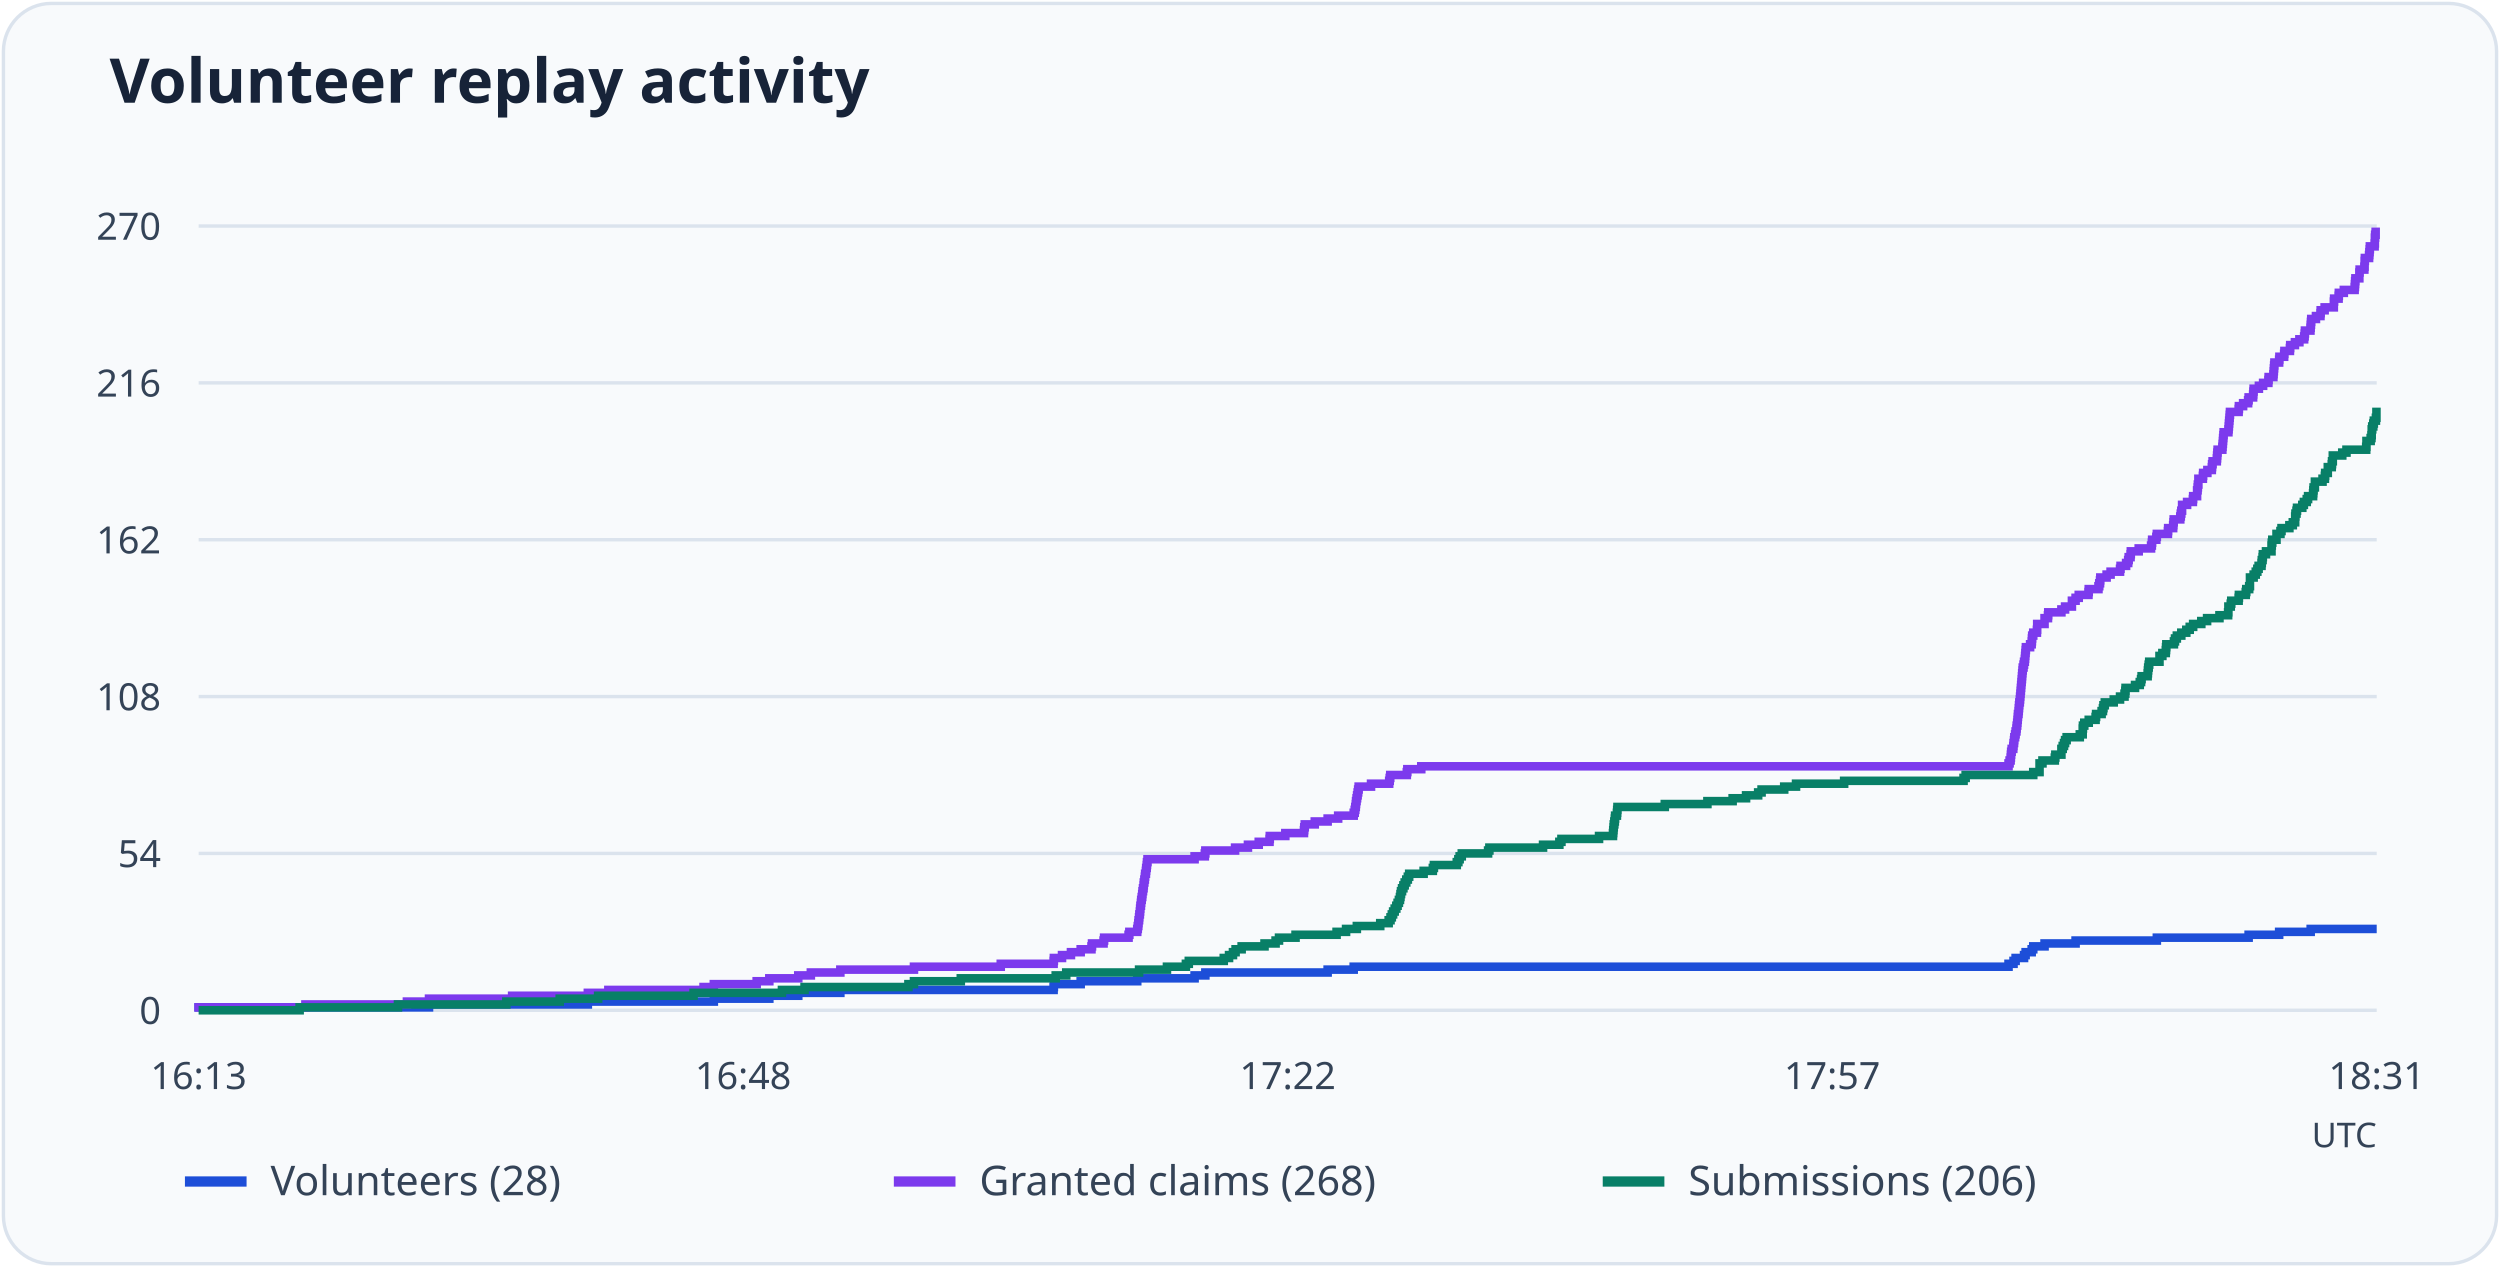
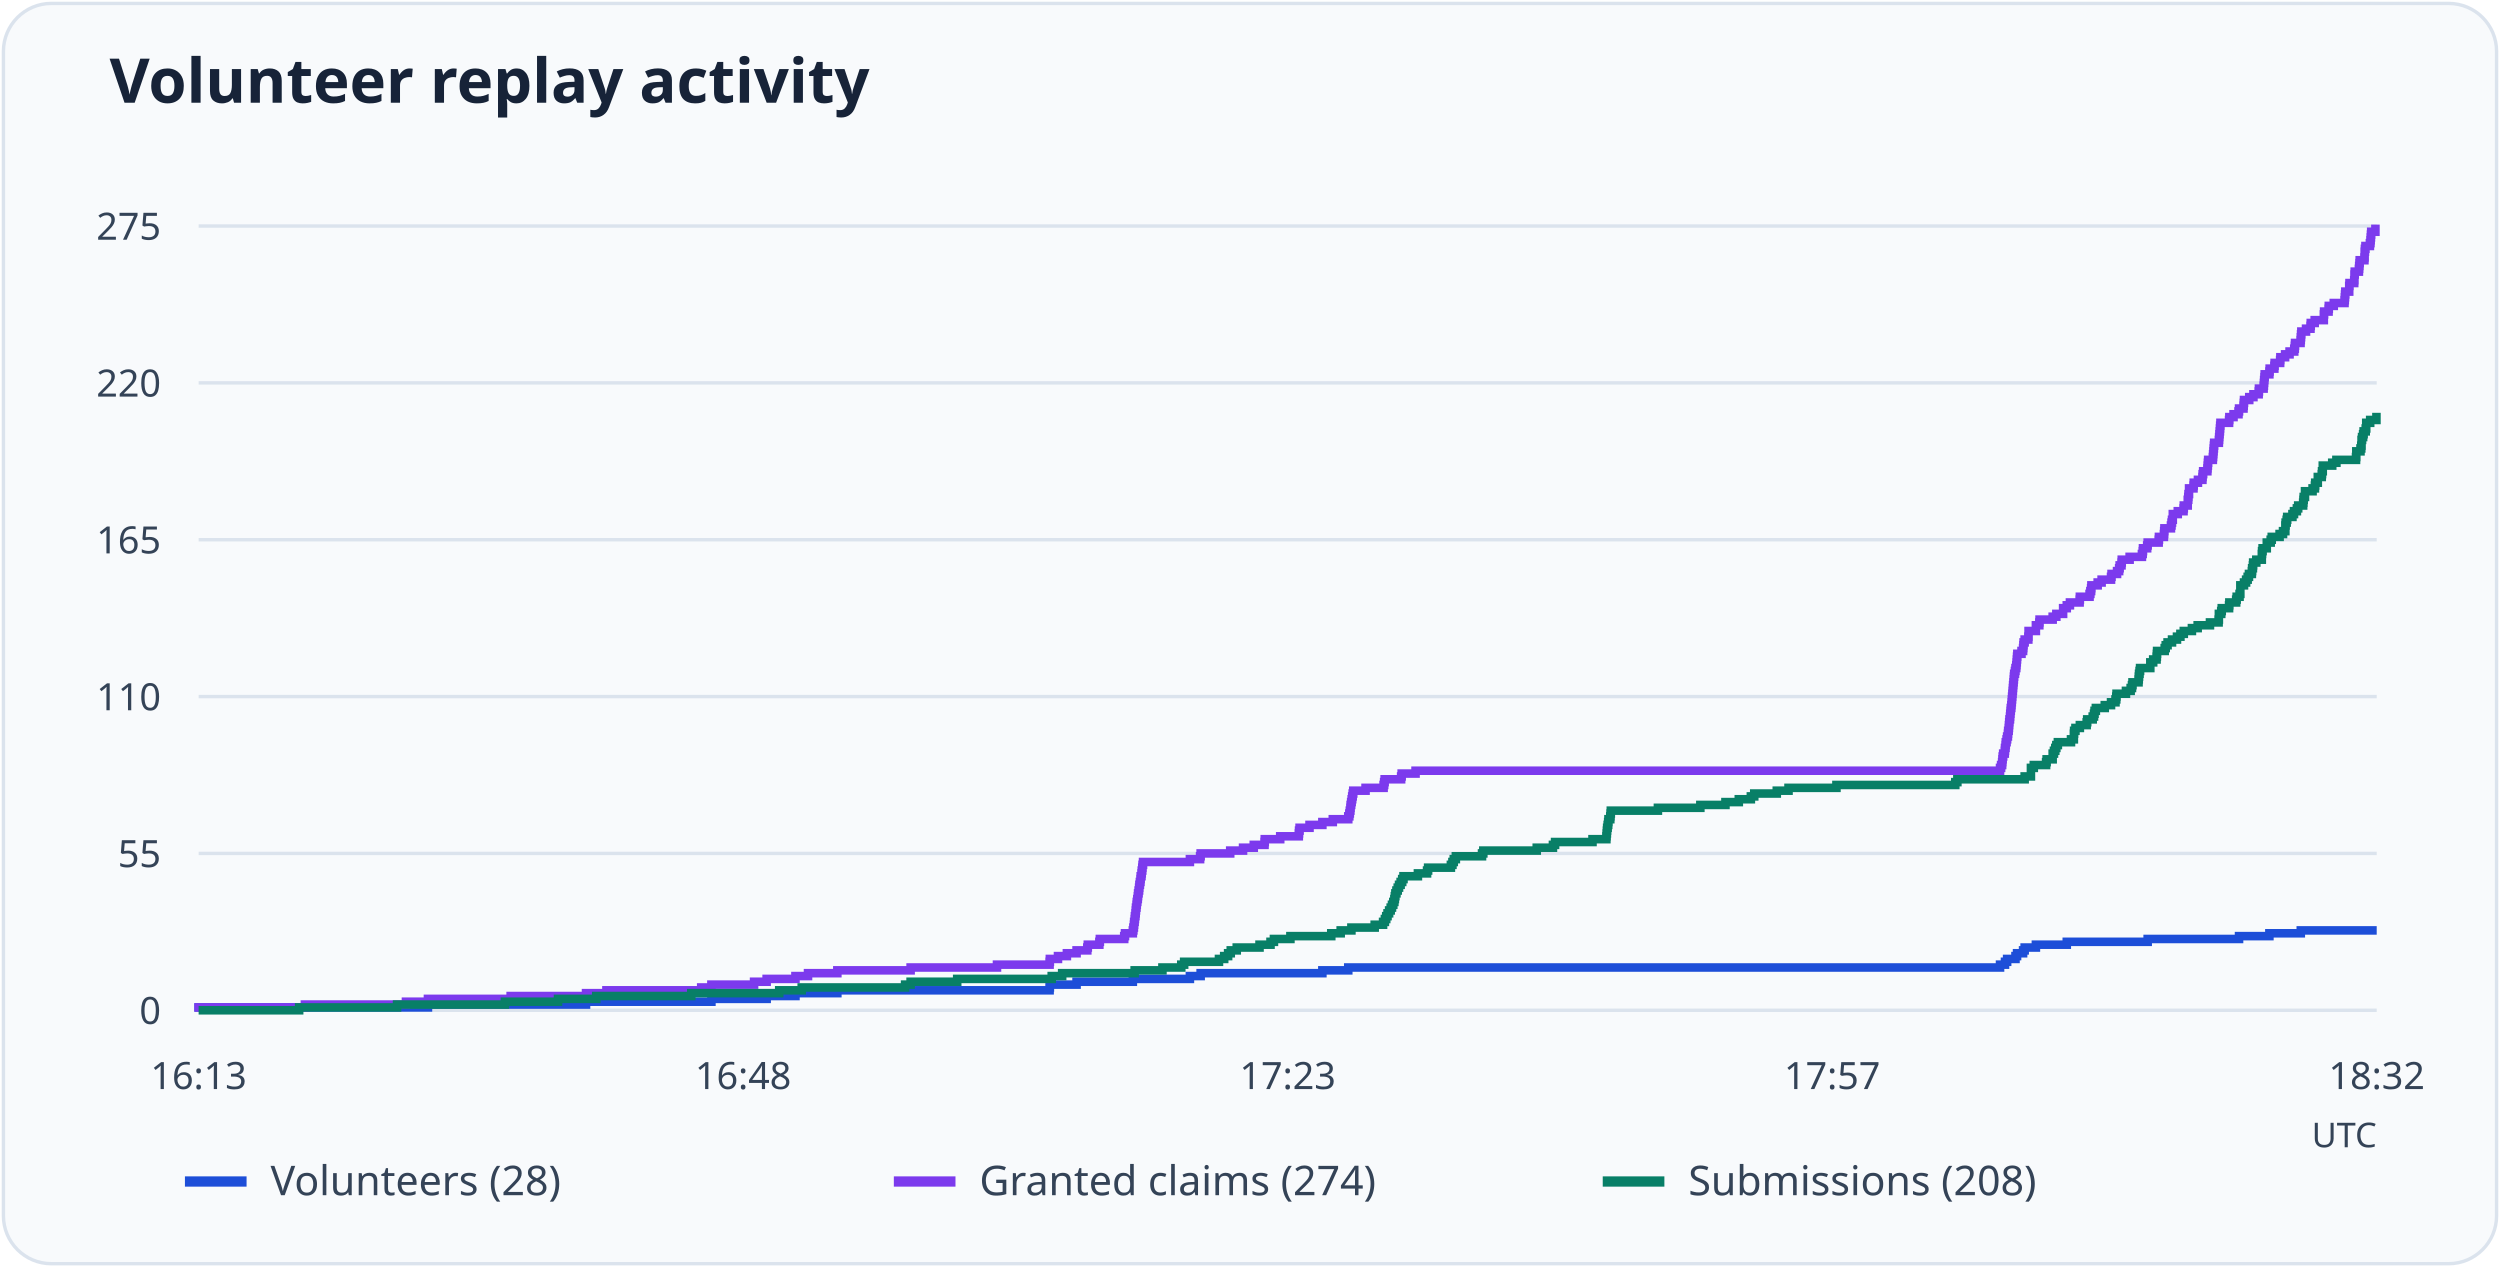
<svg xmlns="http://www.w3.org/2000/svg" viewBox="0 0 730 370" role="img" aria-labelledby="title desc">
  <rect x="1" y="1" width="728" height="368" rx="14" fill="#f8fafc" stroke="#dbe3ed" />
  <text x="32" y="30" font-family="system-ui, sans-serif" font-weight="600" font-size="18" fill="#172338">Volunteer replay activity</text>
  <path d="M58 295.0H694" stroke="#dbe3ed" />
  <text x="47" y="299.0" text-anchor="end" font-size="11" font-family="system-ui, sans-serif" fill="#344357">0</text>
  <path d="M58 249.2H694" stroke="#dbe3ed" />
-   <text x="47" y="253.2" text-anchor="end" font-size="11" font-family="system-ui, sans-serif" fill="#344357">54</text>
+   <text x="47" y="253.2" text-anchor="end" font-size="11" font-family="system-ui, sans-serif" fill="#344357">55</text>
  <path d="M58 203.4H694" stroke="#dbe3ed" />
-   <text x="47" y="207.4" text-anchor="end" font-size="11" font-family="system-ui, sans-serif" fill="#344357">108</text>
+   <text x="47" y="207.4" text-anchor="end" font-size="11" font-family="system-ui, sans-serif" fill="#344357">110</text>
  <path d="M58 157.6H694" stroke="#dbe3ed" />
-   <text x="47" y="161.6" text-anchor="end" font-size="11" font-family="system-ui, sans-serif" fill="#344357">162</text>
+   <text x="47" y="161.6" text-anchor="end" font-size="11" font-family="system-ui, sans-serif" fill="#344357">165</text>
  <path d="M58 111.8H694" stroke="#dbe3ed" />
-   <text x="47" y="115.8" text-anchor="end" font-size="11" font-family="system-ui, sans-serif" fill="#344357">216</text>
+   <text x="47" y="115.8" text-anchor="end" font-size="11" font-family="system-ui, sans-serif" fill="#344357">220</text>
  <path d="M58 66.0H694" stroke="#dbe3ed" />
-   <text x="47" y="70.0" text-anchor="end" font-size="11" font-family="system-ui, sans-serif" fill="#344357">270</text>
+   <text x="47" y="70.0" text-anchor="end" font-size="11" font-family="system-ui, sans-serif" fill="#344357">275</text>
  <text x="58.0" y="318" text-anchor="middle" font-size="11" font-family="system-ui, sans-serif" fill="#344357">16:13</text>
  <text x="217.0" y="318" text-anchor="middle" font-size="11" font-family="system-ui, sans-serif" fill="#344357">16:48</text>
-   <text x="376.0" y="318" text-anchor="middle" font-size="11" font-family="system-ui, sans-serif" fill="#344357">17:22</text>
+   <text x="376.0" y="318" text-anchor="middle" font-size="11" font-family="system-ui, sans-serif" fill="#344357">17:23</text>
  <text x="535.0" y="318" text-anchor="middle" font-size="11" font-family="system-ui, sans-serif" fill="#344357">17:57</text>
-   <text x="694.0" y="318" text-anchor="middle" font-size="11" font-family="system-ui, sans-serif" fill="#344357">18:31</text>
-   <path d="M58 295H58.00V294.15H125.27V293.30H171.65V292.46H208.44V291.61H224.64V290.76H233.09V289.91H245.38V289.06H307.65V288.21H307.73V287.37H315.56V286.52H332.07V285.67H348.82V284.82H351.96V283.97H387.67V283.13H395.28V282.28H586.49V281.43H587.95V280.58H588.56V279.73H591.02V278.89H591.48V278.04H593.25V277.19H593.71V276.34H597.01V275.49H606.07V274.64H629.80V273.80H656.60V272.95H665.51V272.10H674.72V271.25H694" fill="none" stroke="#1d4ed8" stroke-width="2.5" />
+   <text x="694.0" y="318" text-anchor="middle" font-size="11" font-family="system-ui, sans-serif" fill="#344357">18:32</text>
+   <path d="M58 295H58.00V294.17H124.96V293.33H171.12V292.50H207.73V291.67H223.86V290.84H232.27V290.00H244.50V289.17H306.48V288.34H306.56V287.51H314.36V286.67H330.79V285.84H347.45V285.01H350.59V284.17H386.13V283.34H393.69V282.51H584.01V281.68H585.46V280.84H586.08V280.01H588.52V279.18H588.98V278.35H590.74V277.51H591.20V276.68H594.48V275.85H603.50V275.01H627.12V274.18H653.80V273.35H662.66V272.52H671.83V271.68H694" fill="none" stroke="#1d4ed8" stroke-width="2.5" />
  <path d="M54 345h18" stroke="#1d4ed8" stroke-width="3" />
  <text x="79" y="349" font-size="12" font-family="system-ui, sans-serif" fill="#344357">Volunteers (28)</text>
-   <path d="M58 295H58.00V294.15H89.18V293.30H118.82V292.46H125.27V291.61H149.54V290.76H171.65V289.91H177.64V289.06H205.44V288.21H208.44V287.37H220.95V286.52H224.64V285.67H233.09V284.82H236.77V283.97H245.38V283.13H266.88V282.28H292.22V281.43H307.65V280.58H307.73V279.73H310.11V278.89H312.72V278.04H315.56V277.19H318.71V276.34H318.87V275.49H322.24V274.64H322.40V273.80H329.54V272.95H329.77V272.10H332.07V271.25H332.23V270.40H332.38V269.56H332.46V268.71H332.61V267.86H332.69V267.01H332.84V266.16H332.92V265.31H333.00V264.47H333.15V263.62H333.23V262.77H333.38V261.92H333.53V261.07H333.61V260.23H333.76V259.38H333.92V258.53H333.99V257.68H334.15V256.83H334.30V255.99H334.38V255.14H334.61V254.29H334.69V253.44H334.84V252.59H334.92V251.74H335.07V250.90H348.82V250.05H351.81V249.20H351.96V248.35H360.64V247.50H364.40V246.66H367.55V245.81H370.70V244.96H370.78V244.11H375.31V243.26H380.76V242.41H380.84V241.57H380.99V240.72H383.91V239.87H387.67V239.02H390.74V238.17H395.28V237.33H395.58V236.48H395.74V235.63H395.89V234.78H395.97V233.93H396.12V233.09H396.27V232.24H396.43V231.39H396.58V230.54H396.73V229.69H400.34V228.84H405.64V228.00H405.80V227.15H405.95V226.30H410.79V225.45H410.94V224.60H415.01V223.76H586.49V222.91H586.80V222.06H587.10V221.21H587.18V220.36H587.26V219.51H587.41V218.67H587.87V217.82H587.95V216.97H588.10V216.12H588.18V215.27H588.41V214.43H588.56V213.58H588.79V212.73H588.87V211.88H589.02V211.03H589.10V210.19H589.18V209.34H589.25V208.49H589.41V207.64H589.48V206.79H589.56V205.94H589.64V205.10H589.79V204.25H589.87V203.40H589.95V202.55H590.02V201.70H590.10V200.86H590.18V200.01H590.25V199.16H590.33V198.31H590.41V197.46H590.48V196.61H590.56V195.77H590.64V194.92H590.87V194.07H591.02V193.22H591.25V192.37H591.33V191.53H591.40V190.68H591.48V189.83H591.56V188.98H592.79V188.13H593.25V187.29H593.32V186.44H593.40V185.59H593.71V184.74H594.78V183.89H594.86V183.04H594.86V182.20H597.01V181.35H597.01V180.50H598.01V179.65H598.09V178.80H601.93V177.96H603.00V177.11H605.00V176.26H605.00V175.41H606.07V174.56H606.99V173.71H609.83V172.87H609.91V172.02H612.75V171.17H612.98V170.32H613.21V169.47H613.29V168.63H615.13V167.78H616.29V166.93H619.05V166.08H619.20V165.23H620.82V164.39H621.43V163.54H621.58V162.69H622.12V161.84H622.20V160.99H624.50V160.14H628.11V159.30H628.34V158.45H628.42V157.60H629.65V156.75H629.80V155.90H633.03V155.06H633.10V154.21H634.56V153.36H634.64V152.51H634.72V151.66H636.64V150.81H636.79V149.97H636.94V149.12H637.17V148.27H637.17V147.42H638.63V146.57H640.32V145.73H640.40V144.88H641.55V144.03H641.55V143.18H641.70V142.33H641.78V141.49H641.93V140.64H641.93V139.79H643.24V138.94H643.32V138.09H644.55V137.24H645.85V136.40H645.93V135.55H646.08V134.70H647.31V133.85H647.39V133.00H647.46V132.16H647.54V131.31H648.92V130.46H649.00V129.61H649.08V128.76H649.15V127.91H649.23V127.07H649.31V126.22H650.69V125.37H650.77V124.52H650.84V123.67H650.92V122.83H651.00V121.98H651.07V121.13H651.15V120.28H653.68V119.43H653.76V118.59H654.99V117.74H656.45V116.89H656.60V116.04H657.91V115.19H657.98V114.34H658.06V113.50H659.60V112.65H660.83V111.80H662.36V110.95H662.44V110.10H663.82V109.26H663.90V108.41H663.97V107.56H664.05V106.71H664.13V105.86H665.51V105.01H665.59V104.17H666.97V103.32H667.05V102.47H668.66V101.62H668.74V100.77H670.12V99.93H671.42V99.08H672.81V98.23H672.96V97.38H673.04V96.53H674.65V95.69H674.72V94.84H674.80V93.99H674.88V93.14H676.26V92.29H677.57V91.44H677.64V90.60H678.79V89.75H681.48V88.90H681.48V88.05H681.56V87.20H682.87V86.36H682.94V85.51H684.40V84.66H687.55V83.81H687.63V82.96H687.70V82.11H687.78V81.27H688.93V80.42H688.93V79.57H689.01V78.72H690.39V77.87H690.47V77.03H690.47V76.18H690.54V75.33H691.77V74.48H691.85V73.63H691.93V72.79H692.00V71.94H693.39V71.09H693.46V70.24H693.46V69.39H693.54V68.54H693.69V67.70H694" fill="none" stroke="#7c3aed" stroke-width="2.5" />
+   <path d="M58 295H58.00V294.17H89.03V293.33H118.54V292.50H124.96V291.67H149.11V290.84H171.12V290.00H177.08V289.17H204.75V288.34H207.73V287.51H220.19V286.67H223.86V285.84H232.27V285.01H235.94V284.17H244.50V283.34H265.90V282.51H291.12V281.68H306.48V280.84H306.56V280.01H308.93V279.18H311.53V278.35H314.36V277.51H317.49V276.68H317.64V275.85H321.01V275.01H321.16V274.18H328.27V273.35H328.50V272.52H330.79V271.68H330.94V270.85H331.10V270.02H331.17V269.19H331.32V268.35H331.40V267.52H331.55V266.69H331.63V265.85H331.71V265.02H331.86V264.19H331.94V263.36H332.09V262.52H332.24V261.69H332.32V260.86H332.47V260.03H332.62V259.19H332.70V258.36H332.85V257.53H333.01V256.69H333.08V255.86H333.31V255.03H333.39V254.20H333.54V253.36H333.62V252.53H333.77V251.70H347.45V250.87H350.43V250.03H350.59V249.20H359.22V248.37H362.97V247.53H366.10V246.70H369.24V245.87H369.31V245.04H373.82V244.20H379.25V243.37H379.32V242.54H379.48V241.71H382.38V240.87H386.13V240.04H389.18V239.21H393.69V238.37H394.00V237.54H394.15V236.71H394.31V235.88H394.38V235.04H394.54V234.21H394.69V233.38H394.84V232.55H394.99V231.71H395.15V230.88H398.74V230.05H404.01V229.21H404.17V228.38H404.32V227.55H409.13V226.72H409.29V225.88H413.34V225.05H584.01V224.22H584.32V223.39H584.62V222.55H584.70V221.72H584.78V220.89H584.93V220.05H585.39V219.22H585.46V218.39H585.62V217.56H585.69V216.72H585.92V215.89H586.08V215.06H586.31V214.23H586.38V213.39H586.54V212.56H586.61V211.73H586.69V210.89H586.76V210.06H586.92V209.23H586.99V208.40H587.07V207.56H587.15V206.73H587.30V205.90H587.38V205.07H587.45V204.23H587.53V203.40H587.61V202.57H587.68V201.73H587.76V200.90H587.83V200.07H587.91V199.24H587.99V198.40H588.06V197.57H588.14V196.74H588.37V195.91H588.52V195.07H588.75V194.24H588.83V193.41H588.90V192.57H588.98V191.74H589.06V190.91H590.28V190.08H590.74V189.24H590.82V188.41H590.89V187.58H591.20V186.75H592.27V185.91H592.34V185.08H592.34V184.25H594.48V183.41H594.48V182.58H595.48V181.75H595.55V180.92H599.38V180.08H600.45V179.25H602.43V178.42H602.43V177.59H603.50V176.75H604.42V175.92H607.25V175.09H607.32V174.25H610.15V173.42H610.38V172.59H610.61V171.76H610.69V170.92H612.52V170.09H613.67V169.26H616.42V168.43H616.57V167.59H618.18V166.76H618.79V165.93H618.94V165.09H619.48V164.26H619.55V163.43H621.85V162.60H625.44V161.76H625.67V160.93H625.75V160.10H626.97V159.27H627.12V158.43H630.33V157.60H630.41V156.77H631.86V155.93H631.94V155.10H632.01V154.27H633.92V153.44H634.08V152.60H634.23V151.77H634.46V150.94H634.46V150.11H635.91V149.27H637.59V148.44H637.67V147.61H638.82V146.77H638.82V145.94H638.97V145.11H639.04V144.28H639.20V143.44H639.20V142.61H640.50V141.78H640.57V140.95H641.80V140.11H643.10V139.28H643.17V138.45H643.32V137.61H644.55V136.78H644.62V135.95H644.70V135.12H644.78V134.28H646.15V133.45H646.23V132.62H646.31V131.79H646.38V130.95H646.46V130.12H646.54V129.29H647.91V128.45H647.99V127.62H648.06V126.79H648.14V125.96H648.22V125.12H648.29V124.29H648.37V123.46H650.89V122.63H650.97V121.79H652.19V120.96H653.64V120.13H653.80V119.29H655.10V118.46H655.17V117.63H655.25V116.80H656.78V115.96H658.00V115.13H659.53V114.30H659.61V113.47H660.98V112.63H661.06V111.80H661.13V110.97H661.21V110.13H661.29V109.30H662.66V108.47H662.74V107.64H664.11V106.80H664.19V105.97H665.80V105.14H665.87V104.31H667.25V103.47H668.55V102.64H669.92V101.81H670.08V100.97H670.15V100.14H671.76V99.31H671.83V98.48H671.91V97.64H671.99V96.81H673.36V95.98H674.66V95.15H674.74V94.31H675.89V93.48H678.56V92.65H678.56V91.81H678.64V90.98H679.94V90.15H680.01V89.32H681.46V88.48H684.60V87.65H684.68V86.82H684.75V85.99H684.83V85.15H685.97V84.32H685.97V83.49H686.05V82.65H687.43V81.82H687.50V80.99H687.50V80.16H687.58V79.32H688.80V78.49H688.88V77.66H688.96V76.83H689.03V75.99H690.41V75.16H690.48V74.33H690.48V73.49H690.56V72.66H690.71V71.83H692.01V71.00H692.17V70.16H692.24V69.33H692.32V68.50H692.39V67.67H693.62V66.83H694" fill="none" stroke="#7c3aed" stroke-width="2.5" />
  <path d="M261 345h18" stroke="#7c3aed" stroke-width="3" />
-   <text x="286" y="349" font-size="12" font-family="system-ui, sans-serif" fill="#344357">Granted claims (268)</text>
-   <path d="M58 295H87.49V294.15H116.21V293.30H147.85V292.46H163.44V291.61H174.65V290.76H202.52V289.91H228.33V289.06H234.93V288.21H265.26V287.37H266.88V286.52H280.55V285.67H308.27V284.82H311.34V283.97H332.61V283.13H340.75V282.28H346.28V281.43H347.13V280.58H357.34V279.73H358.88V278.89H360.03V278.04H360.79V277.19H362.56V276.34H369.24V275.49H372.47V274.64H373.47V273.80H378.30V272.95H390.28V272.10H393.05V271.25H396.20V270.40H403.03V269.56H405.49V268.71H406.03V267.86H406.41V267.01H406.79V266.16H407.25V265.31H407.72V264.47H408.10V263.62H408.48V262.77H408.79V261.92H408.94V261.07H409.10V260.23H409.40V259.38H409.79V258.53H410.17V257.68H410.63V256.83H411.09V255.99H411.48V255.14H415.70V254.29H418.39V253.44H418.70V252.59H425.38V251.74H425.84V250.90H426.22V250.05H426.84V249.20H434.52V248.35H434.90V247.50H450.57V246.66H455.33V245.81H455.94V244.96H466.92V244.11H470.99V243.26H471.07V242.41H471.15V241.57H471.22V240.72H471.38V239.87H471.53V239.02H471.61V238.17H472.14V237.33H472.22V236.48H472.30V235.63H486.12V234.78H498.56V233.93H505.93V233.09H509.85V232.24H513.38V231.39H514.38V230.54H520.99V229.69H524.44V228.84H538.49V228.00H573.36V227.15H573.97V226.30H593.71V225.45H595.55V224.60H595.55V223.76H595.55V222.91H596.40V222.06H600.01V221.21H600.16V220.36H601.93V219.51H601.93V218.67H602.31V217.82H602.69V216.97H603.00V216.12H603.46V215.27H607.30V214.43H608.15V213.58H608.15V212.73H608.22V211.88H608.61V211.03H609.91V210.19H611.91V209.34H612.06V208.49H613.67V207.64H614.06V206.79H614.21V205.94H614.60V205.10H617.21V204.25H619.05V203.40H620.36V202.55H620.59V201.70H620.66V200.86H623.43V200.01H624.81V199.16H625.19V198.31H625.35V197.46H627.11V196.61H627.19V195.77H627.27V194.92H627.42V194.07H627.57V193.22H630.57V192.37H630.57V191.53H631.41V190.68H632.41V189.83H632.49V188.98H632.57V188.13H634.79V187.29H635.10V186.44H635.64V185.59H636.94V184.74H638.40V183.89H639.40V183.04H640.40V182.20H642.78V181.35H644.47V180.50H648.08V179.65H650.61V178.80H650.69V177.96H650.69V177.11H651.38V176.26H651.53V175.41H653.68V174.56H653.76V173.71H655.76V172.87H655.91V172.02H656.76V171.17H656.99V170.32H656.99V169.47H656.99V168.63H658.06V167.78H658.68V166.93H659.14V166.08H659.52V165.23H660.36V164.39H660.44V163.54H660.67V162.69H660.75V161.84H661.67V160.99H663.28V160.14H663.28V159.30H663.36V158.45H663.51V157.60H664.74V156.75H664.74V155.90H665.89V155.06H666.20V154.21H668.50V153.36H669.50V152.51H670.19V151.66H670.19V150.81H670.27V149.97H670.58V149.12H670.73V148.27H672.27V147.42H672.73V146.57H673.57V145.73H673.96V144.88H675.42V144.03H675.49V143.18H675.57V142.33H675.95V141.49H675.95V140.64H678.18V139.79H678.87V138.94H678.95V138.09H679.72V137.24H679.72V136.40H680.87V135.55H680.95V134.70H681.18V133.85H681.18V133.00H683.94V132.16H685.17V131.31H690.93V130.46H691.01V129.61H691.01V128.76H692.23V127.91H692.46V127.07H692.54V126.22H692.54V125.37H692.69V124.52H693.00V123.67H693.16V122.83H693.77V121.98H693.92V121.13H693.92V120.28H694" fill="none" stroke="#087f67" stroke-width="2.5" />
+   <text x="286" y="349" font-size="12" font-family="system-ui, sans-serif" fill="#344357">Granted claims (274)</text>
+   <path d="M58 295H87.35V294.17H115.94V293.33H147.43V292.50H162.94V291.67H174.10V290.84H201.85V290.00H227.53V289.17H234.10V288.34H264.29V287.51H265.90V286.67H279.50V285.84H307.10V285.01H310.15V284.17H331.32V283.34H339.43V282.51H344.93V281.68H345.77V280.84H355.94V280.01H357.46V279.18H358.61V278.35H359.38V277.51H361.13V276.68H367.78V275.85H370.99V275.01H371.99V274.18H376.80V273.35H388.73V272.52H391.48V271.68H394.61V270.85H401.41V270.02H403.86V269.19H404.39V268.35H404.78V267.52H405.16V266.69H405.62V265.85H406.08V265.02H406.46V264.19H406.84V263.36H407.15V262.52H407.30V261.69H407.45V260.86H407.76V260.03H408.14V259.19H408.52V258.36H408.98V257.53H409.44V256.69H409.82V255.86H414.03V255.03H416.70V254.20H417.01V253.36H423.66V252.53H424.11V251.70H424.50V250.87H425.11V250.03H432.75V249.20H433.13V248.37H448.73V247.53H453.46V246.70H454.08V245.87H465.01V245.04H469.06V244.20H469.13V243.37H469.21V242.54H469.29V241.71H469.44V240.87H469.59V240.04H469.67V239.21H470.20V238.37H470.28V237.54H470.36V236.71H484.11V235.88H496.50V235.04H503.83V234.21H507.73V233.38H511.25V232.55H512.24V231.71H518.82V230.88H522.25V230.05H536.24V229.21H570.94V228.38H571.55V227.55H591.20V226.72H593.03V225.88H593.03V225.05H593.03V224.22H593.87V223.39H597.46V222.55H597.62V221.72H599.38V220.89H599.38V220.05H599.76V219.22H600.14V218.39H600.45V217.56H600.90V216.72H604.73V215.89H605.57V215.06H605.57V214.23H605.64V213.39H606.03V212.56H607.32V211.73H609.31V210.89H609.46V210.06H611.07V209.23H611.45V208.40H611.61V207.56H611.99V206.73H614.59V205.90H616.42V205.07H617.72V204.23H617.95V203.40H618.03V202.57H620.78V201.73H622.15V200.90H622.54V200.07H622.69V199.24H624.45V198.40H624.52V197.57H624.60V196.74H624.75V195.91H624.90V195.07H627.89V194.24H627.89V193.41H628.73V192.57H629.72V191.74H629.80V190.91H629.87V190.08H632.09V189.24H632.39V188.41H632.93V187.58H634.23V186.75H635.68V185.91H636.68V185.08H637.67V184.25H640.04V183.41H641.72V182.58H645.31V181.75H647.83V180.92H647.91V180.08H647.91V179.25H648.60V178.42H648.75V177.59H650.89V176.75H650.97V175.92H652.96V175.09H653.11V174.25H653.95V173.42H654.18V172.59H654.18V171.76H654.18V170.92H655.25V170.09H655.86V169.26H656.32V168.43H656.70V167.59H657.54V166.76H657.62V165.93H657.85V165.09H657.92V164.26H658.84V163.43H660.45V162.60H660.45V161.76H660.52V160.93H660.68V160.10H661.90V159.27H661.90V158.43H663.04V157.60H663.35V156.77H665.64V155.93H666.64V155.10H667.32V154.27H667.32V153.44H667.40V152.60H667.71V151.77H667.86V150.94H669.39V150.11H669.85V149.27H670.69V148.44H671.07V147.61H672.52V146.77H672.60V145.94H672.68V145.11H673.06V144.28H673.06V143.44H675.27V142.61H675.96V141.78H676.04V140.95H676.80V140.11H676.80V139.28H677.95V138.45H678.03V137.61H678.25V136.78H678.25V135.95H681.01V135.12H682.23V134.28H687.96V133.45H688.04V132.62H688.04V131.79H689.26V130.95H689.49V130.12H689.57V129.29H689.57V128.45H689.72V127.62H690.03V126.79H690.18V125.96H690.79V125.12H690.94V124.29H690.94V123.46H692.09V122.63H693.92V121.79H694" fill="none" stroke="#087f67" stroke-width="2.5" />
  <path d="M468 345h18" stroke="#087f67" stroke-width="3" />
-   <text x="493" y="349" font-size="12" font-family="system-ui, sans-serif" fill="#344357">Submissions (206)</text>
+   <text x="493" y="349" font-size="12" font-family="system-ui, sans-serif" fill="#344357">Submissions (208)</text>
  <text x="694" y="335" text-anchor="end" font-size="10" font-family="system-ui, sans-serif" fill="#344357">UTC</text>
</svg>
